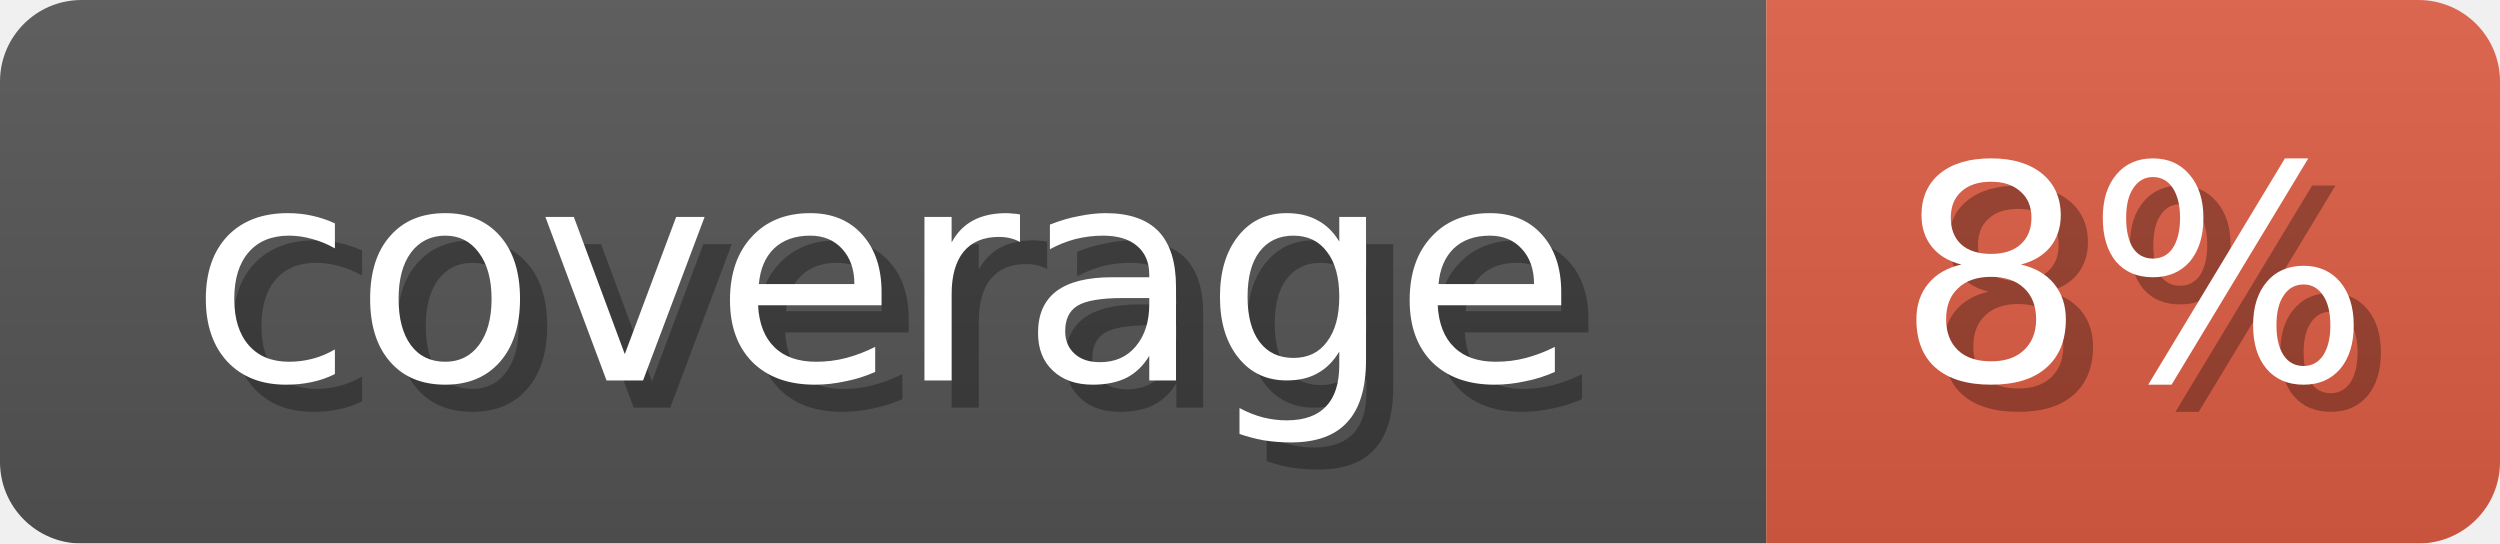
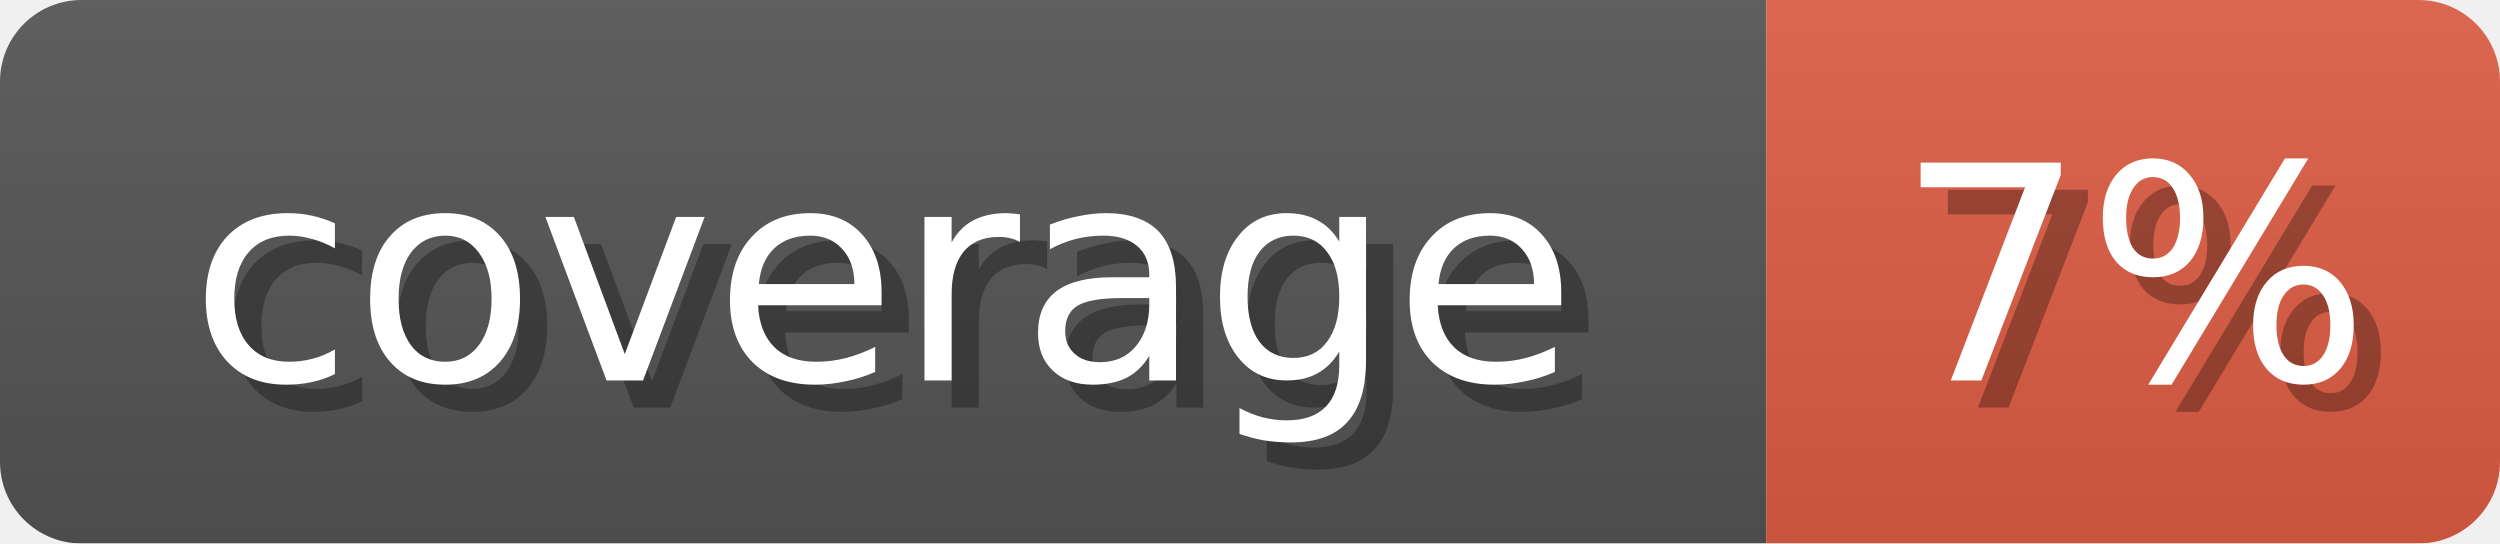
<svg xmlns="http://www.w3.org/2000/svg" width="92" height="20">
  <linearGradient id="b" x2="0" y2="100%">
    <stop offset="0" stop-color="#bbb" stop-opacity=".1" />
    <stop offset="1" stop-opacity=".1" />
  </linearGradient>
  <mask id="anybadge_1">
    <rect width="92" height="20" rx="3" fill="#fff" />
  </mask>
  <g mask="url(#anybadge_1)">
    <path fill="#555" d="M0 0h65v20H0z" />
    <path fill="#e05d44" d="M65 0h27v20H65z" />
    <path fill="url(#b)" d="M0 0h92v20H0z" />
  </g>
  <g fill="#fff" text-anchor="middle" font-family="DejaVu Sans,Verdana,Geneva,sans-serif" font-size="11">
    <text x="33.5" y="15" fill="#010101" fill-opacity=".3">coverage</text>
    <text x="32.5" y="14">coverage</text>
  </g>
  <g fill="#fff" text-anchor="middle" font-family="DejaVu Sans,Verdana,Geneva,sans-serif" font-size="11">
-     <text x="79.5" y="15" fill="#010101" fill-opacity=".3">8%</text>
-     <text x="78.5" y="14">8%</text>
+     <text x="79.5" y="15" fill="#010101" fill-opacity=".3">7%</text>
+     <text x="78.5" y="14">7%</text>
  </g>
</svg>
